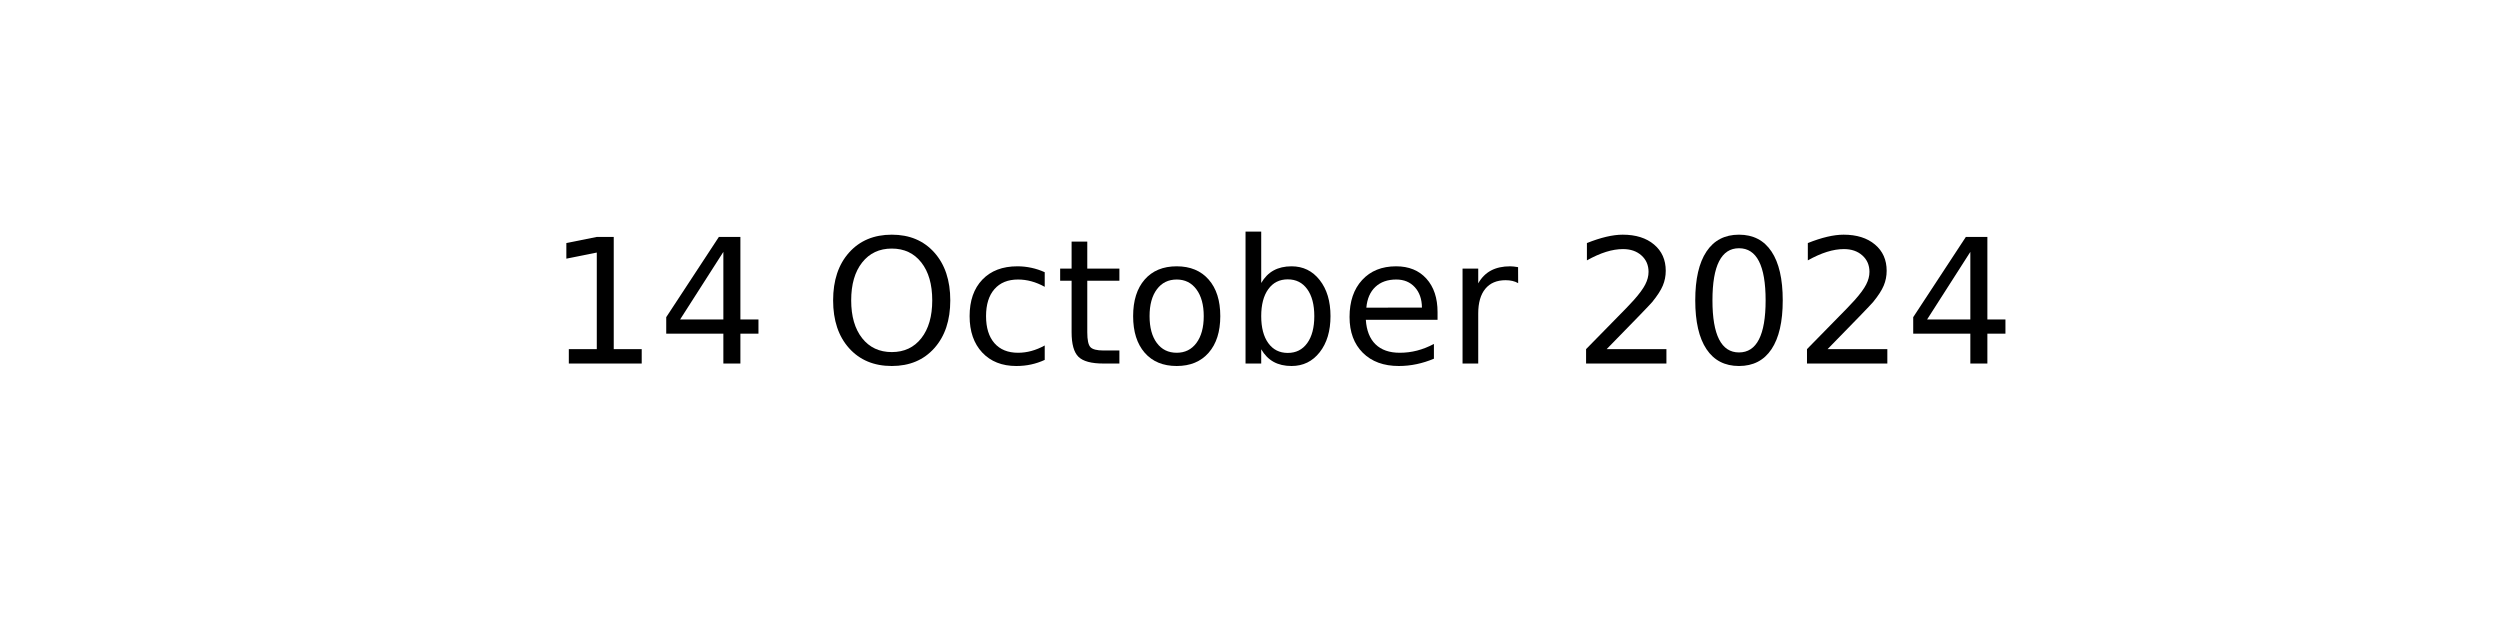
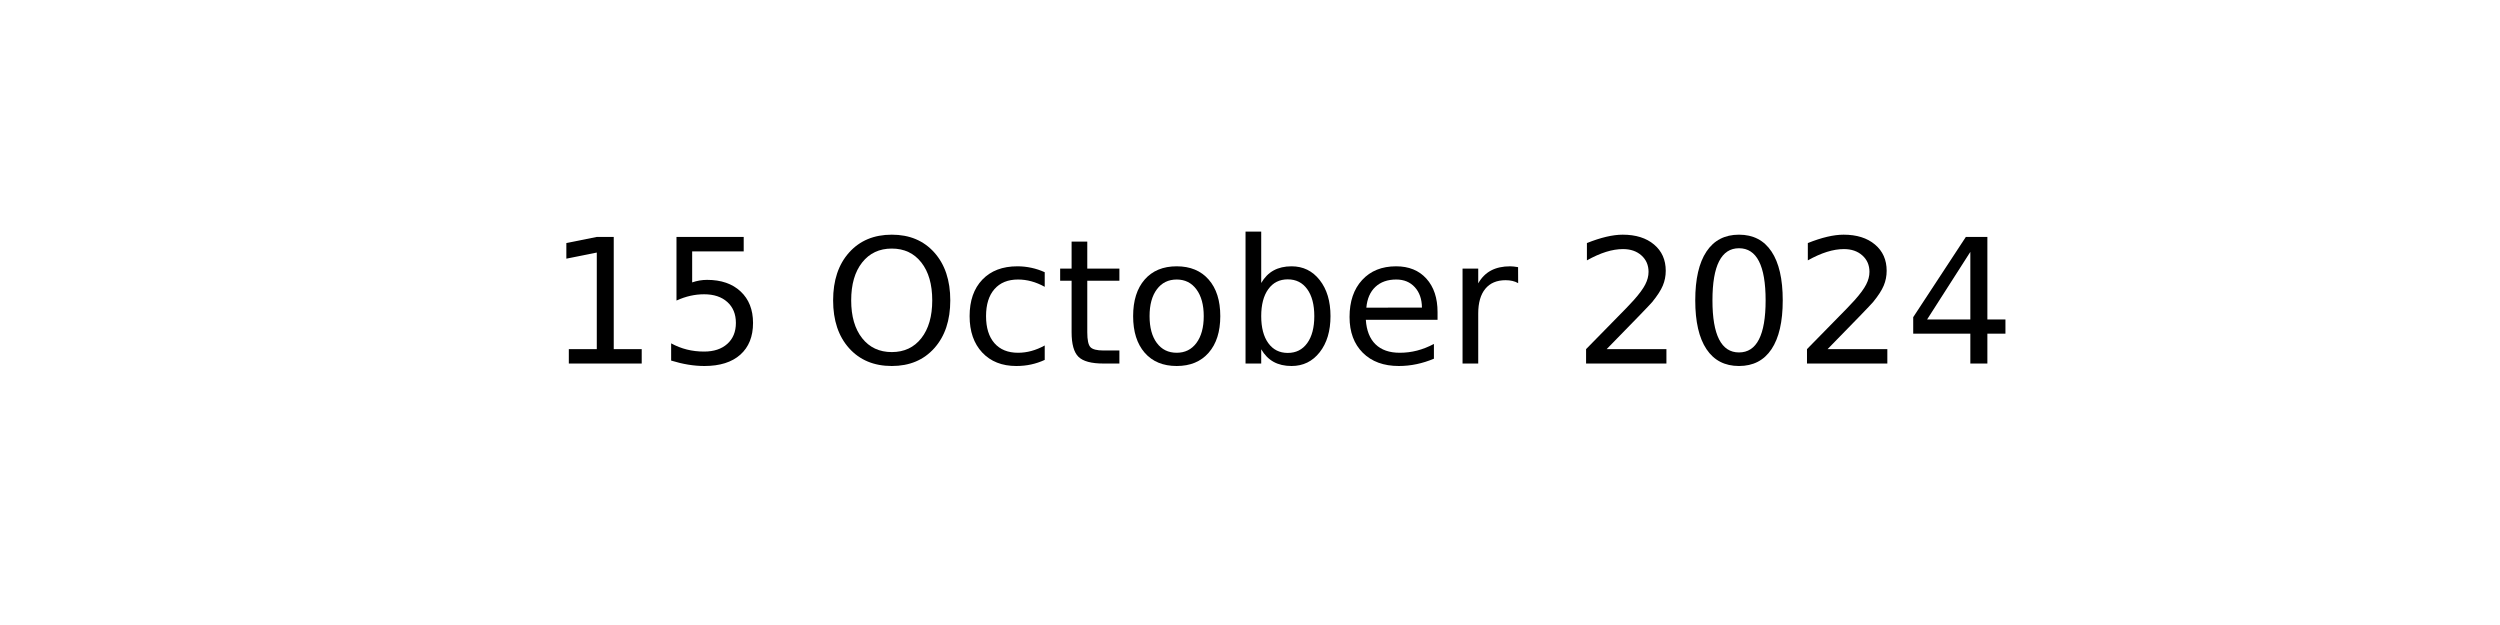
<svg xmlns="http://www.w3.org/2000/svg" xmlns:xlink="http://www.w3.org/1999/xlink" width="144pt" height="36pt" viewBox="0 0 144 36" version="1.1">
  <defs>
    <style type="text/css">*{stroke-linejoin: round; stroke-linecap: butt}</style>
  </defs>
  <g id="figure_1">
    <g id="axes_1">
      <g id="text_1">
        <g transform="translate(31.52344 20.93937) scale(0.1 -0.1)">
          <defs>
            <path id="DejaVuSans-31" d="M 794 531  L 1825 531  L 1825 4091  L 703 3866  L 703 4441  L 1819 4666  L 2450 4666  L 2450 531  L 3481 531  L 3481 0  L 794 0  L 794 531  z " transform="scale(0.015625)" />
-             <path id="DejaVuSans-34" d="M 2419 4116  L 825 1625  L 2419 1625  L 2419 4116  z M 2253 4666  L 3047 4666  L 3047 1625  L 3713 1625  L 3713 1100  L 3047 1100  L 3047 0  L 2419 0  L 2419 1100  L 313 1100  L 313 1709  L 2253 4666  z " transform="scale(0.015625)" />
+             <path id="DejaVuSans-35" d="M 691 4666  L 3169 4666  L 3169 4134  L 1269 4134  L 1269 2991  Q 1406 3038 1543 3061  Q 1681 3084 1819 3084  Q 2600 3084 3056 2656  Q 3513 2228 3513 1497  Q 3513 744 3044 326  Q 2575 -91 1722 -91  Q 1428 -91 1123 -41  Q 819 9 494 109  L 494 744  Q 775 591 1075 516  Q 1375 441 1709 441  Q 2250 441 2565 725  Q 2881 1009 2881 1497  Q 2881 1984 2565 2268  Q 2250 2553 1709 2553  Q 1456 2553 1204 2497  Q 953 2441 691 2322  L 691 4666  z " transform="scale(0.015625)" />
            <path id="DejaVuSans-20" transform="scale(0.015625)" />
            <path id="DejaVuSans-4f" d="M 2522 4238  Q 1834 4238 1429 3725  Q 1025 3213 1025 2328  Q 1025 1447 1429 934  Q 1834 422 2522 422  Q 3209 422 3611 934  Q 4013 1447 4013 2328  Q 4013 3213 3611 3725  Q 3209 4238 2522 4238  z M 2522 4750  Q 3503 4750 4090 4092  Q 4678 3434 4678 2328  Q 4678 1225 4090 567  Q 3503 -91 2522 -91  Q 1538 -91 948 565  Q 359 1222 359 2328  Q 359 3434 948 4092  Q 1538 4750 2522 4750  z " transform="scale(0.015625)" />
            <path id="DejaVuSans-63" d="M 3122 3366  L 3122 2828  Q 2878 2963 2633 3030  Q 2388 3097 2138 3097  Q 1578 3097 1268 2742  Q 959 2388 959 1747  Q 959 1106 1268 751  Q 1578 397 2138 397  Q 2388 397 2633 464  Q 2878 531 3122 666  L 3122 134  Q 2881 22 2623 -34  Q 2366 -91 2075 -91  Q 1284 -91 818 406  Q 353 903 353 1747  Q 353 2603 823 3093  Q 1294 3584 2113 3584  Q 2378 3584 2631 3529  Q 2884 3475 3122 3366  z " transform="scale(0.015625)" />
            <path id="DejaVuSans-74" d="M 1172 4494  L 1172 3500  L 2356 3500  L 2356 3053  L 1172 3053  L 1172 1153  Q 1172 725 1289 603  Q 1406 481 1766 481  L 2356 481  L 2356 0  L 1766 0  Q 1100 0 847 248  Q 594 497 594 1153  L 594 3053  L 172 3053  L 172 3500  L 594 3500  L 594 4494  L 1172 4494  z " transform="scale(0.015625)" />
            <path id="DejaVuSans-6f" d="M 1959 3097  Q 1497 3097 1228 2736  Q 959 2375 959 1747  Q 959 1119 1226 758  Q 1494 397 1959 397  Q 2419 397 2687 759  Q 2956 1122 2956 1747  Q 2956 2369 2687 2733  Q 2419 3097 1959 3097  z M 1959 3584  Q 2709 3584 3137 3096  Q 3566 2609 3566 1747  Q 3566 888 3137 398  Q 2709 -91 1959 -91  Q 1206 -91 779 398  Q 353 888 353 1747  Q 353 2609 779 3096  Q 1206 3584 1959 3584  z " transform="scale(0.015625)" />
            <path id="DejaVuSans-62" d="M 3116 1747  Q 3116 2381 2855 2742  Q 2594 3103 2138 3103  Q 1681 3103 1420 2742  Q 1159 2381 1159 1747  Q 1159 1113 1420 752  Q 1681 391 2138 391  Q 2594 391 2855 752  Q 3116 1113 3116 1747  z M 1159 2969  Q 1341 3281 1617 3432  Q 1894 3584 2278 3584  Q 2916 3584 3314 3078  Q 3713 2572 3713 1747  Q 3713 922 3314 415  Q 2916 -91 2278 -91  Q 1894 -91 1617 61  Q 1341 213 1159 525  L 1159 0  L 581 0  L 581 4863  L 1159 4863  L 1159 2969  z " transform="scale(0.015625)" />
            <path id="DejaVuSans-65" d="M 3597 1894  L 3597 1613  L 953 1613  Q 991 1019 1311 708  Q 1631 397 2203 397  Q 2534 397 2845 478  Q 3156 559 3463 722  L 3463 178  Q 3153 47 2828 -22  Q 2503 -91 2169 -91  Q 1331 -91 842 396  Q 353 884 353 1716  Q 353 2575 817 3079  Q 1281 3584 2069 3584  Q 2775 3584 3186 3129  Q 3597 2675 3597 1894  z M 3022 2063  Q 3016 2534 2758 2815  Q 2500 3097 2075 3097  Q 1594 3097 1305 2825  Q 1016 2553 972 2059  L 3022 2063  z " transform="scale(0.015625)" />
            <path id="DejaVuSans-72" d="M 2631 2963  Q 2534 3019 2420 3045  Q 2306 3072 2169 3072  Q 1681 3072 1420 2755  Q 1159 2438 1159 1844  L 1159 0  L 581 0  L 581 3500  L 1159 3500  L 1159 2956  Q 1341 3275 1631 3429  Q 1922 3584 2338 3584  Q 2397 3584 2469 3576  Q 2541 3569 2628 3553  L 2631 2963  z " transform="scale(0.015625)" />
            <path id="DejaVuSans-32" d="M 1228 531  L 3431 531  L 3431 0  L 469 0  L 469 531  Q 828 903 1448 1529  Q 2069 2156 2228 2338  Q 2531 2678 2651 2914  Q 2772 3150 2772 3378  Q 2772 3750 2511 3984  Q 2250 4219 1831 4219  Q 1534 4219 1204 4116  Q 875 4013 500 3803  L 500 4441  Q 881 4594 1212 4672  Q 1544 4750 1819 4750  Q 2544 4750 2975 4387  Q 3406 4025 3406 3419  Q 3406 3131 3298 2873  Q 3191 2616 2906 2266  Q 2828 2175 2409 1742  Q 1991 1309 1228 531  z " transform="scale(0.015625)" />
            <path id="DejaVuSans-30" d="M 2034 4250  Q 1547 4250 1301 3770  Q 1056 3291 1056 2328  Q 1056 1369 1301 889  Q 1547 409 2034 409  Q 2525 409 2770 889  Q 3016 1369 3016 2328  Q 3016 3291 2770 3770  Q 2525 4250 2034 4250  z M 2034 4750  Q 2819 4750 3233 4129  Q 3647 3509 3647 2328  Q 3647 1150 3233 529  Q 2819 -91 2034 -91  Q 1250 -91 836 529  Q 422 1150 422 2328  Q 422 3509 836 4129  Q 1250 4750 2034 4750  z " transform="scale(0.015625)" />
+             <path id="DejaVuSans-34" d="M 2419 4116  L 825 1625  L 2419 1625  L 2419 4116  z M 2253 4666  L 3047 4666  L 3047 1625  L 3713 1625  L 3713 1100  L 3047 1100  L 3047 0  L 2419 0  L 2419 1100  L 313 1100  L 313 1709  L 2253 4666  z " transform="scale(0.015625)" />
          </defs>
          <use xlink:href="#DejaVuSans-31" />
-           <use xlink:href="#DejaVuSans-34" x="63.623" />
+           <use xlink:href="#DejaVuSans-35" x="63.623" />
          <use xlink:href="#DejaVuSans-20" x="127.246" />
          <use xlink:href="#DejaVuSans-4f" x="159.033" />
          <use xlink:href="#DejaVuSans-63" x="237.744" />
          <use xlink:href="#DejaVuSans-74" x="292.725" />
          <use xlink:href="#DejaVuSans-6f" x="331.934" />
          <use xlink:href="#DejaVuSans-62" x="393.115" />
          <use xlink:href="#DejaVuSans-65" x="456.592" />
          <use xlink:href="#DejaVuSans-72" x="518.115" />
          <use xlink:href="#DejaVuSans-20" x="559.229" />
          <use xlink:href="#DejaVuSans-32" x="591.016" />
          <use xlink:href="#DejaVuSans-30" x="654.639" />
          <use xlink:href="#DejaVuSans-32" x="718.262" />
          <use xlink:href="#DejaVuSans-34" x="781.885" />
        </g>
      </g>
    </g>
  </g>
</svg>
